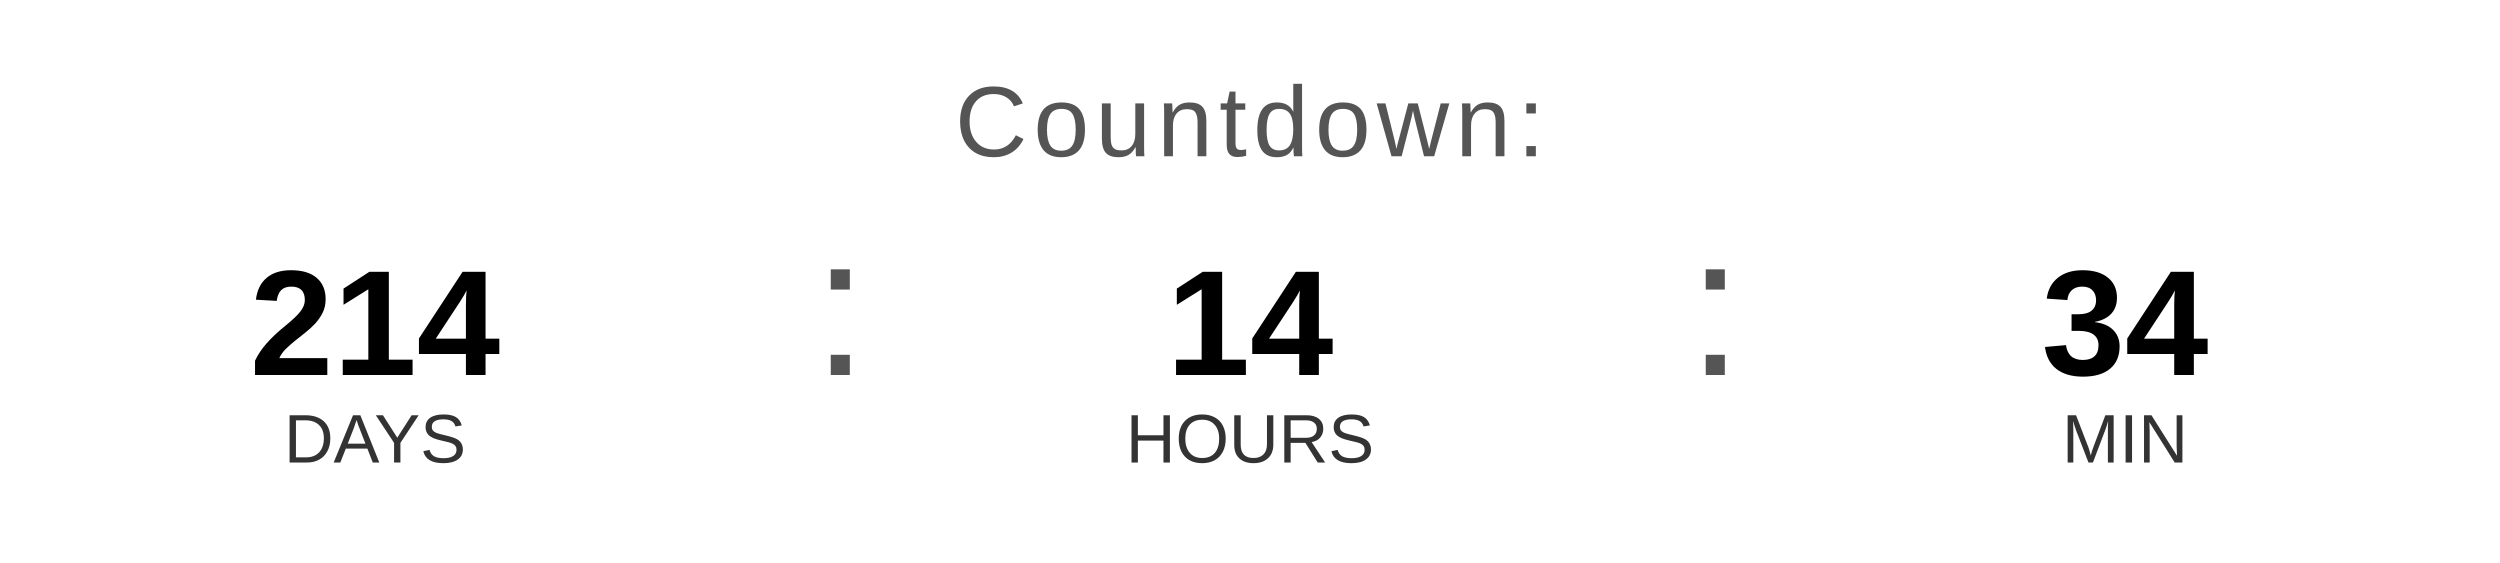
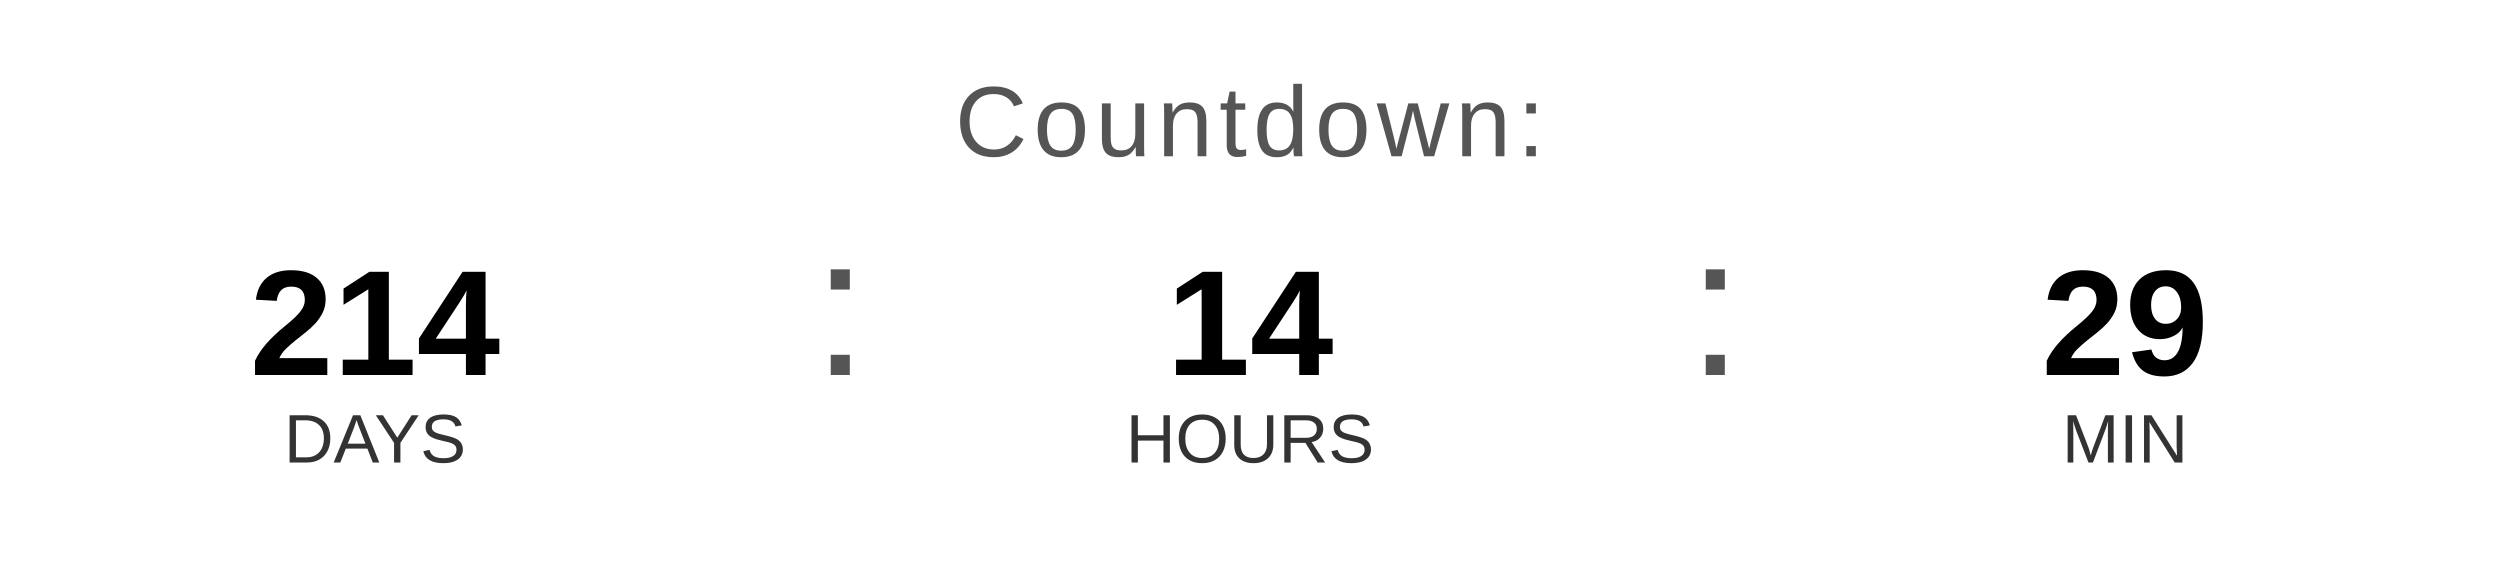
<svg xmlns="http://www.w3.org/2000/svg" width="400" height="90" viewBox="0 0 400 90">
  <text x="200" y="25" font-family="Arial, Helvetica, sans-serif" font-size="16" fill="#555555" text-anchor="middle" letter-spacing="1">
    Countdown:
  </text>
  <text x="60" y="60" font-family="Arial, Helvetica, sans-serif" font-size="24" font-weight="bold" fill="#000000" text-anchor="middle">214</text>
  <text x="60" y="74" font-family="Arial, Helvetica, sans-serif" font-size="11" fill="#333333" text-anchor="middle">DAYS</text>
  <text x="130" y="60" font-family="Arial, sans-serif" font-size="32" fill="#555555">:</text>
  <text x="200" y="60" font-family="Arial, Helvetica, sans-serif" font-size="24" font-weight="bold" fill="#000000" text-anchor="middle">14</text>
  <text x="200" y="74" font-family="Arial, Helvetica, sans-serif" font-size="11" fill="#333333" text-anchor="middle">HOURS</text>
  <text x="270" y="60" font-family="Arial, sans-serif" font-size="32" fill="#555555">:</text>
-   <text x="340" y="60" font-family="Arial, Helvetica, sans-serif" font-size="24" font-weight="bold" fill="#000000" text-anchor="middle">34</text>
+   <text x="340" y="60" font-family="Arial, Helvetica, sans-serif" font-size="24" font-weight="bold" fill="#000000" text-anchor="middle">29</text>
  <text x="340" y="74" font-family="Arial, Helvetica, sans-serif" font-size="11" fill="#333333" text-anchor="middle">MIN</text>
</svg>
